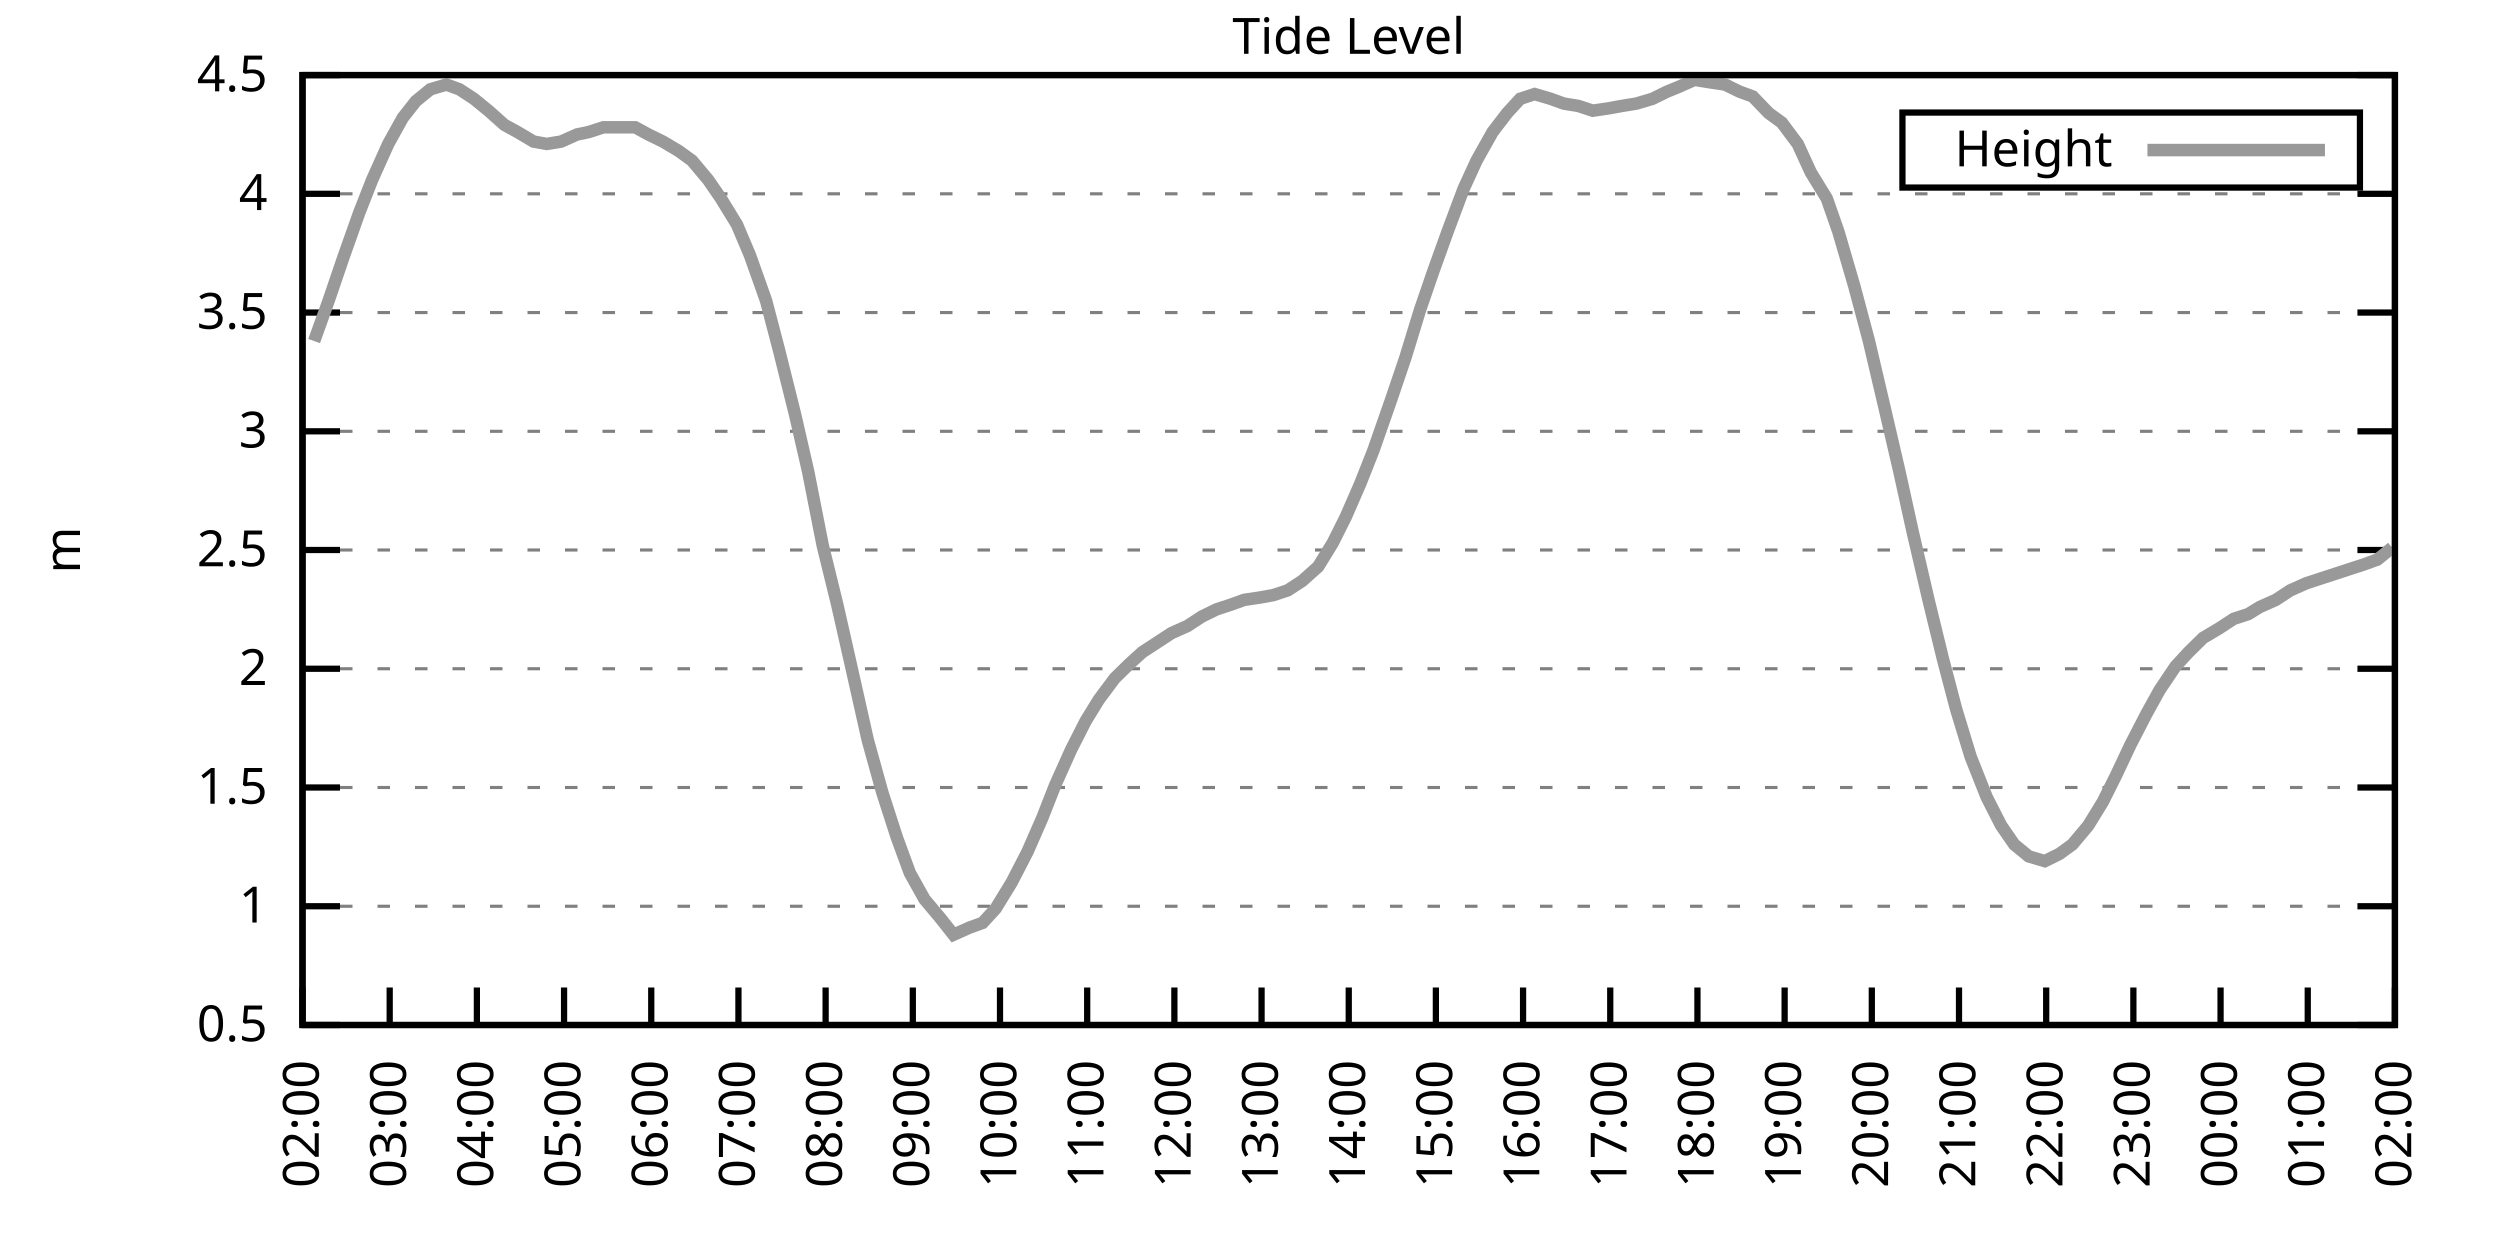
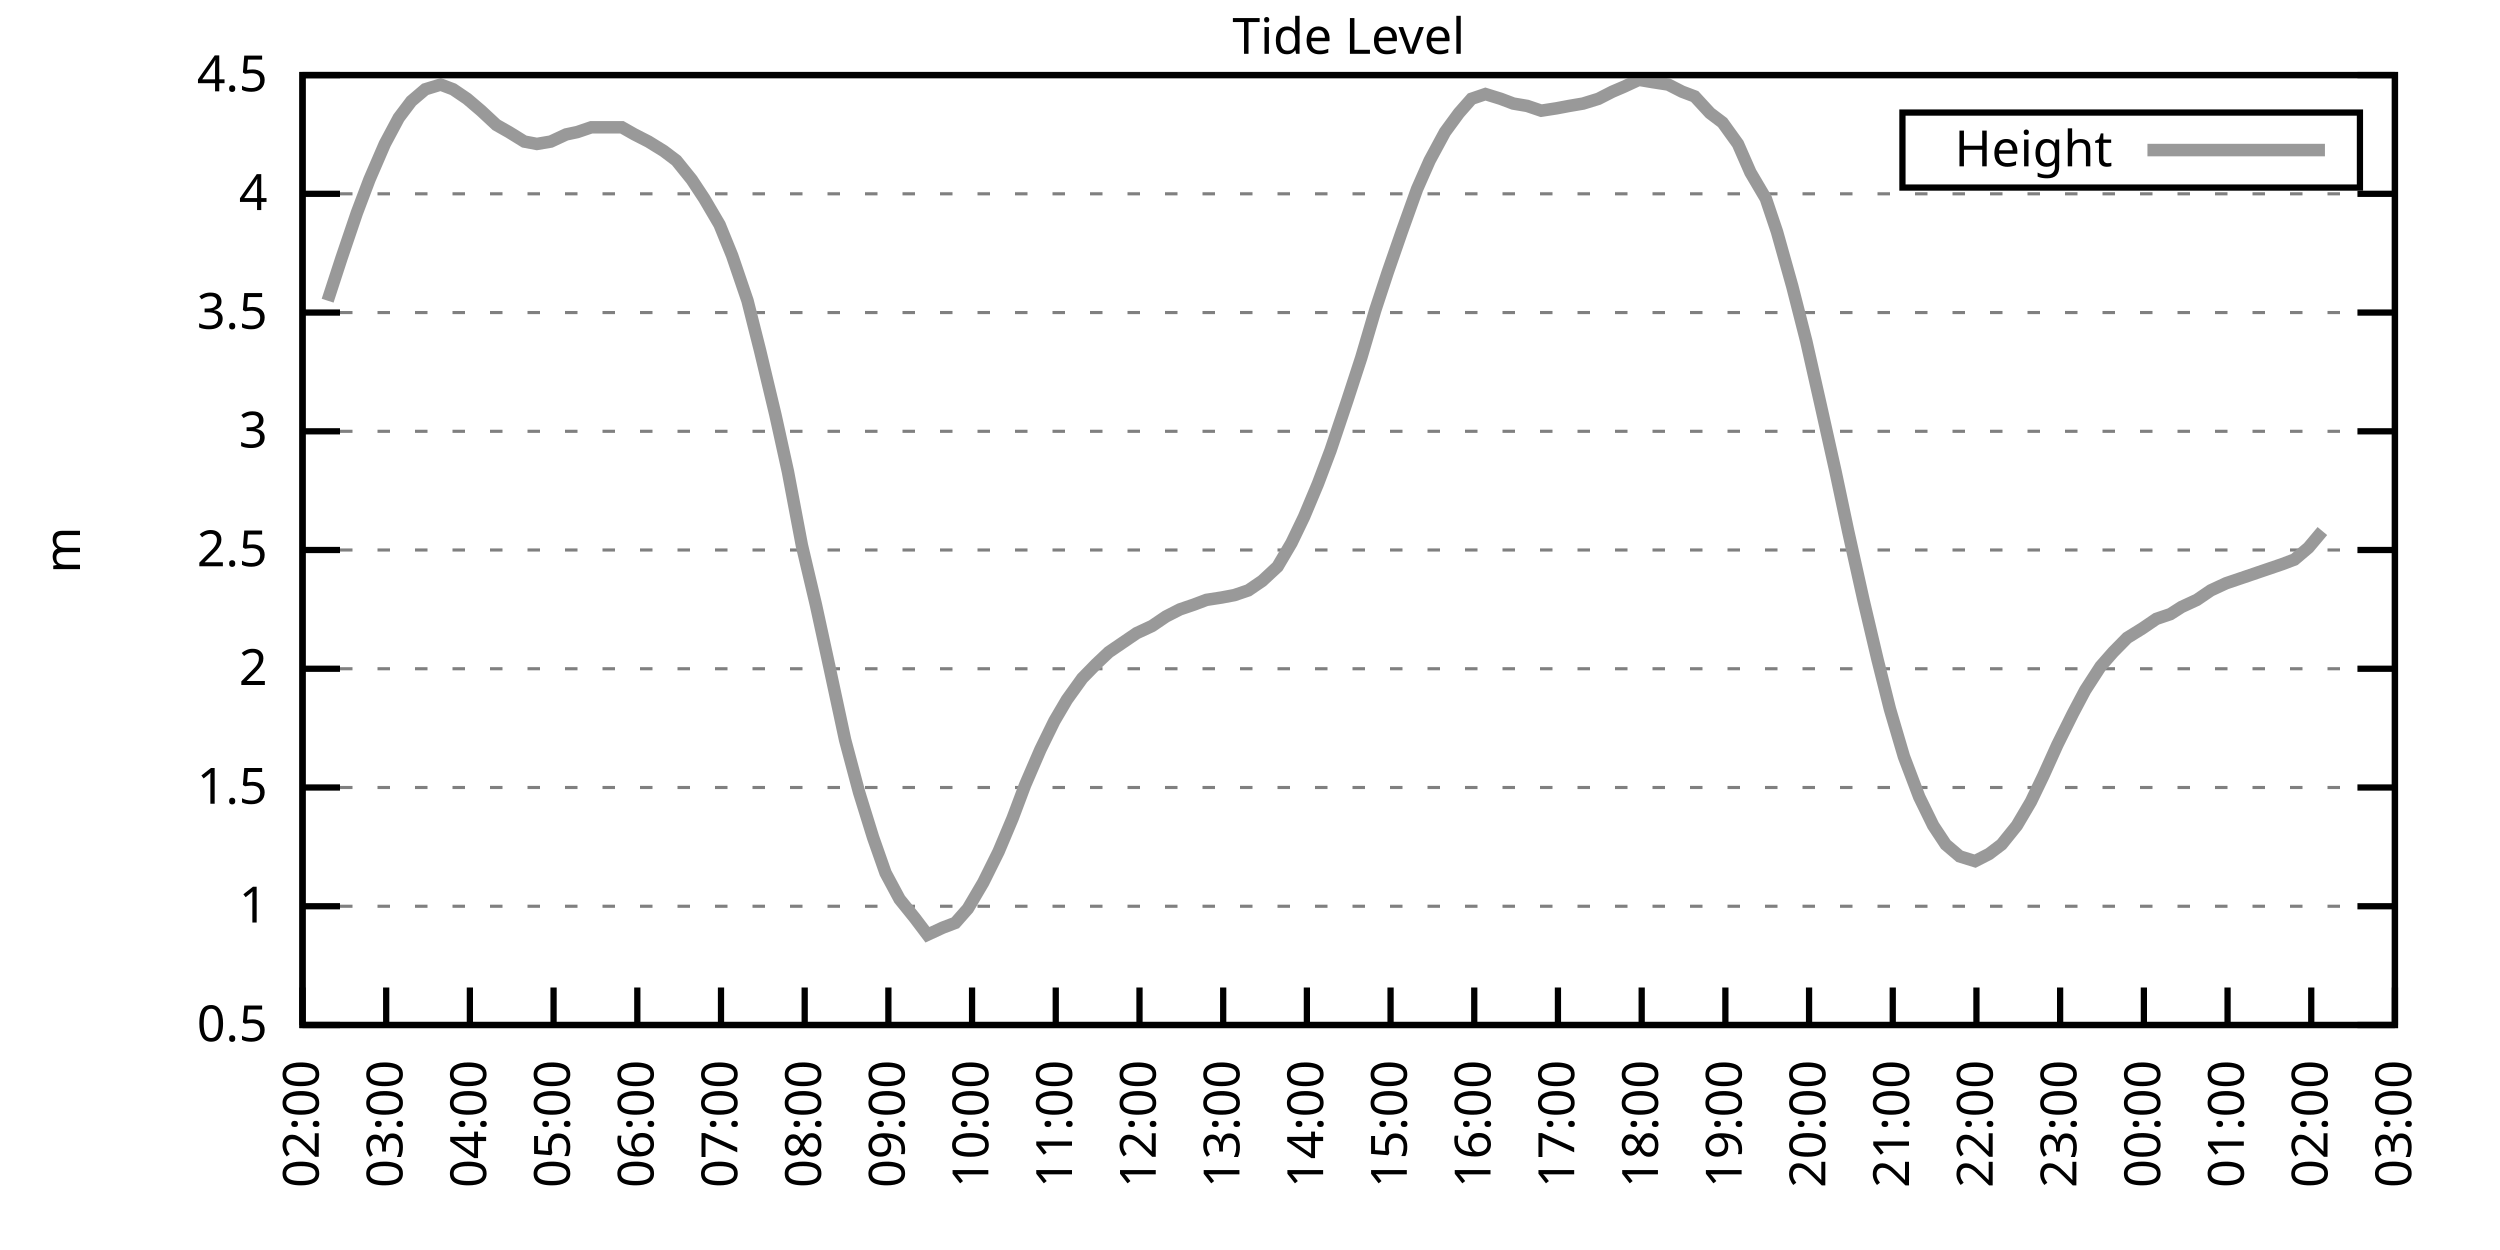
<svg xmlns="http://www.w3.org/2000/svg" xmlns:xlink="http://www.w3.org/1999/xlink" width="400" height="200" viewBox="0 0 400 200">
  <g id="gnuplot_canvas">
    <rect x="0" y="0" width="400" height="200" fill="none" />
    <defs>
      <circle id="gpDot" r="0.5" stroke-width="0.5" stroke="currentColor" />
      <path id="gpPt0" stroke-width="0.333" stroke="currentColor" d="M-1,0 h2 M0,-1 v2" />
      <path id="gpPt1" stroke-width="0.333" stroke="currentColor" d="M-1,-1 L1,1 M1,-1 L-1,1" />
      <path id="gpPt2" stroke-width="0.333" stroke="currentColor" d="M-1,0 L1,0 M0,-1 L0,1 M-1,-1 L1,1 M-1,1 L1,-1" />
      <rect id="gpPt3" stroke-width="0.333" stroke="currentColor" x="-1" y="-1" width="2" height="2" />
      <rect id="gpPt4" stroke-width="0.333" stroke="currentColor" fill="currentColor" x="-1" y="-1" width="2" height="2" />
      <circle id="gpPt5" stroke-width="0.333" stroke="currentColor" cx="0" cy="0" r="1" />
      <use xlink:href="#gpPt5" id="gpPt6" fill="currentColor" stroke="none" />
      <path id="gpPt7" stroke-width="0.333" stroke="currentColor" d="M0,-1.33 L-1.33,0.67 L1.33,0.67 z" />
      <use xlink:href="#gpPt7" id="gpPt8" fill="currentColor" stroke="none" />
      <use xlink:href="#gpPt7" id="gpPt9" stroke="currentColor" transform="rotate(180)" />
      <use xlink:href="#gpPt9" id="gpPt10" fill="currentColor" stroke="none" />
      <use xlink:href="#gpPt3" id="gpPt11" stroke="currentColor" transform="rotate(45)" />
      <use xlink:href="#gpPt11" id="gpPt12" fill="currentColor" stroke="none" />
      <path id="gpPt13" stroke-width="0.333" stroke="currentColor" d="M0,1.330 L1.265,0.411 L0.782,-1.067 L-0.782,-1.076 L-1.265,0.411 z" />
      <use xlink:href="#gpPt13" id="gpPt14" fill="currentColor" stroke="none" />
      <filter id="textbox" filterUnits="objectBoundingBox" x="0" y="0" height="1" width="1">
        <feFlood flood-color="white" flood-opacity="1" result="bgnd" />
        <feComposite in="SourceGraphic" in2="bgnd" operator="atop" />
      </filter>
      <filter id="greybox" filterUnits="objectBoundingBox" x="0" y="0" height="1" width="1">
        <feFlood flood-color="lightgrey" flood-opacity="1" result="grey" />
        <feComposite in="SourceGraphic" in2="grey" operator="atop" />
      </filter>
    </defs>
    <g fill="none" color="white" stroke="currentColor" stroke-width="1.00" stroke-linecap="butt" stroke-linejoin="miter">
</g>
    <g fill="none" color="black" stroke="currentColor" stroke-width="1.00" stroke-linecap="butt" stroke-linejoin="miter">
      <g stroke="none" shape-rendering="crispEdges">
        <polygon fill="rgb(255, 255, 255)" points="48.40,164.00 383.18,164.00 383.18,12.02 48.40,12.02 " />
      </g>
    </g>
    <g fill="none" color="black" stroke="currentColor" stroke-width="1.00" stroke-linecap="butt" stroke-linejoin="miter">
</g>
    <g fill="none" color="black" stroke="black" stroke-width="0.50" stroke-linecap="butt" stroke-linejoin="miter">
</g>
    <g fill="none" color="gray" stroke="currentColor" stroke-width="0.50" stroke-linecap="butt" stroke-linejoin="miter">
      <path stroke="gray" stroke-dasharray="2,4" class="gridline" d="M48.40,164.00 L383.19,164.00  " />
    </g>
    <g fill="none" color="gray" stroke="gray" stroke-width="1.00" stroke-linecap="butt" stroke-linejoin="miter">
</g>
    <g fill="none" color="black" stroke="currentColor" stroke-width="1.00" stroke-linecap="butt" stroke-linejoin="miter">
      <path stroke="black" d="M48.40,164.00 L54.40,164.00 M383.19,164.00 L377.19,164.00  " />
      <g transform="translate(42.80,166.60)" stroke="none" fill="black" font-family="Sans" font-size="8.00" text-anchor="end">
        <text>
          <tspan font-family="Sans"> 0.5</tspan>
        </text>
      </g>
    </g>
    <g fill="none" color="black" stroke="currentColor" stroke-width="1.00" stroke-linecap="butt" stroke-linejoin="miter">
</g>
    <g fill="none" color="black" stroke="black" stroke-width="0.50" stroke-linecap="butt" stroke-linejoin="miter">
</g>
    <g fill="none" color="gray" stroke="currentColor" stroke-width="0.50" stroke-linecap="butt" stroke-linejoin="miter">
      <path stroke="gray" stroke-dasharray="2,4" class="gridline" d="M48.40,145.00 L383.19,145.00  " />
    </g>
    <g fill="none" color="gray" stroke="gray" stroke-width="1.00" stroke-linecap="butt" stroke-linejoin="miter">
</g>
    <g fill="none" color="black" stroke="currentColor" stroke-width="1.00" stroke-linecap="butt" stroke-linejoin="miter">
      <path stroke="black" d="M48.40,145.00 L54.40,145.00 M383.19,145.00 L377.19,145.00  " />
      <g transform="translate(42.80,147.60)" stroke="none" fill="black" font-family="Sans" font-size="8.00" text-anchor="end">
        <text>
          <tspan font-family="Sans"> 1</tspan>
        </text>
      </g>
    </g>
    <g fill="none" color="black" stroke="currentColor" stroke-width="1.00" stroke-linecap="butt" stroke-linejoin="miter">
</g>
    <g fill="none" color="black" stroke="black" stroke-width="0.50" stroke-linecap="butt" stroke-linejoin="miter">
</g>
    <g fill="none" color="gray" stroke="currentColor" stroke-width="0.50" stroke-linecap="butt" stroke-linejoin="miter">
      <path stroke="gray" stroke-dasharray="2,4" class="gridline" d="M48.40,126.00 L383.19,126.00  " />
    </g>
    <g fill="none" color="gray" stroke="gray" stroke-width="1.00" stroke-linecap="butt" stroke-linejoin="miter">
</g>
    <g fill="none" color="black" stroke="currentColor" stroke-width="1.00" stroke-linecap="butt" stroke-linejoin="miter">
      <path stroke="black" d="M48.40,126.00 L54.40,126.00 M383.19,126.00 L377.19,126.00  " />
      <g transform="translate(42.80,128.60)" stroke="none" fill="black" font-family="Sans" font-size="8.00" text-anchor="end">
        <text>
          <tspan font-family="Sans"> 1.5</tspan>
        </text>
      </g>
    </g>
    <g fill="none" color="black" stroke="currentColor" stroke-width="1.00" stroke-linecap="butt" stroke-linejoin="miter">
</g>
    <g fill="none" color="black" stroke="black" stroke-width="0.50" stroke-linecap="butt" stroke-linejoin="miter">
</g>
    <g fill="none" color="gray" stroke="currentColor" stroke-width="0.50" stroke-linecap="butt" stroke-linejoin="miter">
      <path stroke="gray" stroke-dasharray="2,4" class="gridline" d="M48.40,107.00 L383.19,107.00  " />
    </g>
    <g fill="none" color="gray" stroke="gray" stroke-width="1.00" stroke-linecap="butt" stroke-linejoin="miter">
</g>
    <g fill="none" color="black" stroke="currentColor" stroke-width="1.00" stroke-linecap="butt" stroke-linejoin="miter">
      <path stroke="black" d="M48.40,107.00 L54.40,107.00 M383.19,107.00 L377.19,107.00  " />
      <g transform="translate(42.80,109.60)" stroke="none" fill="black" font-family="Sans" font-size="8.00" text-anchor="end">
        <text>
          <tspan font-family="Sans"> 2</tspan>
        </text>
      </g>
    </g>
    <g fill="none" color="black" stroke="currentColor" stroke-width="1.00" stroke-linecap="butt" stroke-linejoin="miter">
</g>
    <g fill="none" color="black" stroke="black" stroke-width="0.50" stroke-linecap="butt" stroke-linejoin="miter">
</g>
    <g fill="none" color="gray" stroke="currentColor" stroke-width="0.50" stroke-linecap="butt" stroke-linejoin="miter">
      <path stroke="gray" stroke-dasharray="2,4" class="gridline" d="M48.40,88.00 L383.19,88.00  " />
    </g>
    <g fill="none" color="gray" stroke="gray" stroke-width="1.00" stroke-linecap="butt" stroke-linejoin="miter">
</g>
    <g fill="none" color="black" stroke="currentColor" stroke-width="1.00" stroke-linecap="butt" stroke-linejoin="miter">
      <path stroke="black" d="M48.40,88.00 L54.40,88.00 M383.19,88.00 L377.19,88.00  " />
      <g transform="translate(42.80,90.60)" stroke="none" fill="black" font-family="Sans" font-size="8.00" text-anchor="end">
        <text>
          <tspan font-family="Sans"> 2.5</tspan>
        </text>
      </g>
    </g>
    <g fill="none" color="black" stroke="currentColor" stroke-width="1.00" stroke-linecap="butt" stroke-linejoin="miter">
</g>
    <g fill="none" color="black" stroke="black" stroke-width="0.50" stroke-linecap="butt" stroke-linejoin="miter">
</g>
    <g fill="none" color="gray" stroke="currentColor" stroke-width="0.50" stroke-linecap="butt" stroke-linejoin="miter">
      <path stroke="gray" stroke-dasharray="2,4" class="gridline" d="M48.40,69.01 L383.19,69.01  " />
    </g>
    <g fill="none" color="gray" stroke="gray" stroke-width="1.00" stroke-linecap="butt" stroke-linejoin="miter">
</g>
    <g fill="none" color="black" stroke="currentColor" stroke-width="1.00" stroke-linecap="butt" stroke-linejoin="miter">
      <path stroke="black" d="M48.40,69.01 L54.40,69.01 M383.19,69.01 L377.19,69.01  " />
      <g transform="translate(42.80,71.61)" stroke="none" fill="black" font-family="Sans" font-size="8.00" text-anchor="end">
        <text>
          <tspan font-family="Sans"> 3</tspan>
        </text>
      </g>
    </g>
    <g fill="none" color="black" stroke="currentColor" stroke-width="1.00" stroke-linecap="butt" stroke-linejoin="miter">
</g>
    <g fill="none" color="black" stroke="black" stroke-width="0.50" stroke-linecap="butt" stroke-linejoin="miter">
</g>
    <g fill="none" color="gray" stroke="currentColor" stroke-width="0.50" stroke-linecap="butt" stroke-linejoin="miter">
      <path stroke="gray" stroke-dasharray="2,4" class="gridline" d="M48.40,50.01 L383.19,50.01  " />
    </g>
    <g fill="none" color="gray" stroke="gray" stroke-width="1.00" stroke-linecap="butt" stroke-linejoin="miter">
</g>
    <g fill="none" color="black" stroke="currentColor" stroke-width="1.00" stroke-linecap="butt" stroke-linejoin="miter">
      <path stroke="black" d="M48.40,50.01 L54.40,50.01 M383.19,50.01 L377.19,50.01  " />
      <g transform="translate(42.80,52.61)" stroke="none" fill="black" font-family="Sans" font-size="8.00" text-anchor="end">
        <text>
          <tspan font-family="Sans"> 3.5</tspan>
        </text>
      </g>
    </g>
    <g fill="none" color="black" stroke="currentColor" stroke-width="1.00" stroke-linecap="butt" stroke-linejoin="miter">
</g>
    <g fill="none" color="black" stroke="black" stroke-width="0.50" stroke-linecap="butt" stroke-linejoin="miter">
</g>
    <g fill="none" color="gray" stroke="currentColor" stroke-width="0.50" stroke-linecap="butt" stroke-linejoin="miter">
      <path stroke="gray" stroke-dasharray="2,4" class="gridline" d="M48.40,31.01 L383.19,31.01  " />
    </g>
    <g fill="none" color="gray" stroke="gray" stroke-width="1.00" stroke-linecap="butt" stroke-linejoin="miter">
</g>
    <g fill="none" color="black" stroke="currentColor" stroke-width="1.00" stroke-linecap="butt" stroke-linejoin="miter">
      <path stroke="black" d="M48.40,31.01 L54.40,31.01 M383.19,31.01 L377.19,31.01  " />
      <g transform="translate(42.80,33.61)" stroke="none" fill="black" font-family="Sans" font-size="8.00" text-anchor="end">
        <text>
          <tspan font-family="Sans"> 4</tspan>
        </text>
      </g>
    </g>
    <g fill="none" color="black" stroke="currentColor" stroke-width="1.00" stroke-linecap="butt" stroke-linejoin="miter">
</g>
    <g fill="none" color="black" stroke="black" stroke-width="0.50" stroke-linecap="butt" stroke-linejoin="miter">
</g>
    <g fill="none" color="gray" stroke="currentColor" stroke-width="0.50" stroke-linecap="butt" stroke-linejoin="miter">
      <path stroke="gray" stroke-dasharray="2,4" class="gridline" d="M48.40,12.01 L383.19,12.01  " />
    </g>
    <g fill="none" color="gray" stroke="gray" stroke-width="1.00" stroke-linecap="butt" stroke-linejoin="miter">
</g>
    <g fill="none" color="black" stroke="currentColor" stroke-width="1.00" stroke-linecap="butt" stroke-linejoin="miter">
      <path stroke="black" d="M48.40,12.01 L54.40,12.01 M383.19,12.01 L377.19,12.01  " />
      <g transform="translate(42.80,14.61)" stroke="none" fill="black" font-family="Sans" font-size="8.00" text-anchor="end">
        <text>
          <tspan font-family="Sans"> 4.5</tspan>
        </text>
      </g>
    </g>
    <g fill="none" color="black" stroke="currentColor" stroke-width="1.00" stroke-linecap="butt" stroke-linejoin="miter">
      <path stroke="black" d="M48.40,164.00 L48.40,158.00  " />
      <g transform="translate(51.00,169.60) rotate(270.00)" stroke="none" fill="black" font-family="Sans" font-size="8.00" text-anchor="end">
        <text>
          <tspan font-family="Sans">02:00</tspan>
        </text>
      </g>
    </g>
    <g fill="none" color="black" stroke="currentColor" stroke-width="1.00" stroke-linecap="butt" stroke-linejoin="miter">
-       <path stroke="black" d="M62.35,164.00 L62.35,158.00  " />
-       <g transform="translate(64.95,169.60) rotate(270.00)" stroke="none" fill="black" font-family="Sans" font-size="8.00" text-anchor="end">
+       <path stroke="black" d="M61.79,164.00 L61.79,158.00  " />
+       <g transform="translate(64.39,169.60) rotate(270.00)" stroke="none" fill="black" font-family="Sans" font-size="8.00" text-anchor="end">
        <text>
          <tspan font-family="Sans">03:00</tspan>
        </text>
      </g>
    </g>
    <g fill="none" color="black" stroke="currentColor" stroke-width="1.00" stroke-linecap="butt" stroke-linejoin="miter">
-       <path stroke="black" d="M76.30,164.00 L76.30,158.00  " />
-       <g transform="translate(78.90,169.60) rotate(270.00)" stroke="none" fill="black" font-family="Sans" font-size="8.00" text-anchor="end">
+       <path stroke="black" d="M75.18,164.00 L75.18,158.00  " />
+       <g transform="translate(77.78,169.60) rotate(270.00)" stroke="none" fill="black" font-family="Sans" font-size="8.00" text-anchor="end">
        <text>
          <tspan font-family="Sans">04:00</tspan>
        </text>
      </g>
    </g>
    <g fill="none" color="black" stroke="currentColor" stroke-width="1.00" stroke-linecap="butt" stroke-linejoin="miter">
-       <path stroke="black" d="M90.25,164.00 L90.25,158.00  " />
-       <g transform="translate(92.85,169.60) rotate(270.00)" stroke="none" fill="black" font-family="Sans" font-size="8.00" text-anchor="end">
+       <path stroke="black" d="M88.57,164.00 L88.57,158.00  " />
+       <g transform="translate(91.17,169.60) rotate(270.00)" stroke="none" fill="black" font-family="Sans" font-size="8.00" text-anchor="end">
        <text>
          <tspan font-family="Sans">05:00</tspan>
        </text>
      </g>
    </g>
    <g fill="none" color="black" stroke="currentColor" stroke-width="1.00" stroke-linecap="butt" stroke-linejoin="miter">
-       <path stroke="black" d="M104.20,164.00 L104.20,158.00  " />
-       <g transform="translate(106.80,169.60) rotate(270.00)" stroke="none" fill="black" font-family="Sans" font-size="8.00" text-anchor="end">
+       <path stroke="black" d="M101.97,164.00 L101.97,158.00  " />
+       <g transform="translate(104.57,169.60) rotate(270.00)" stroke="none" fill="black" font-family="Sans" font-size="8.00" text-anchor="end">
        <text>
          <tspan font-family="Sans">06:00</tspan>
        </text>
      </g>
    </g>
    <g fill="none" color="black" stroke="currentColor" stroke-width="1.00" stroke-linecap="butt" stroke-linejoin="miter">
-       <path stroke="black" d="M118.15,164.00 L118.15,158.00  " />
-       <g transform="translate(120.75,169.60) rotate(270.00)" stroke="none" fill="black" font-family="Sans" font-size="8.00" text-anchor="end">
+       <path stroke="black" d="M115.36,164.00 L115.36,158.00  " />
+       <g transform="translate(117.96,169.60) rotate(270.00)" stroke="none" fill="black" font-family="Sans" font-size="8.00" text-anchor="end">
        <text>
          <tspan font-family="Sans">07:00</tspan>
        </text>
      </g>
    </g>
    <g fill="none" color="black" stroke="currentColor" stroke-width="1.00" stroke-linecap="butt" stroke-linejoin="miter">
-       <path stroke="black" d="M132.10,164.00 L132.10,158.00  " />
-       <g transform="translate(134.70,169.60) rotate(270.00)" stroke="none" fill="black" font-family="Sans" font-size="8.00" text-anchor="end">
+       <path stroke="black" d="M128.75,164.00 L128.75,158.00  " />
+       <g transform="translate(131.35,169.60) rotate(270.00)" stroke="none" fill="black" font-family="Sans" font-size="8.00" text-anchor="end">
        <text>
          <tspan font-family="Sans">08:00</tspan>
        </text>
      </g>
    </g>
    <g fill="none" color="black" stroke="currentColor" stroke-width="1.00" stroke-linecap="butt" stroke-linejoin="miter">
-       <path stroke="black" d="M146.05,164.00 L146.05,158.00  " />
-       <g transform="translate(148.65,169.60) rotate(270.00)" stroke="none" fill="black" font-family="Sans" font-size="8.00" text-anchor="end">
+       <path stroke="black" d="M142.14,164.00 L142.14,158.00  " />
+       <g transform="translate(144.74,169.60) rotate(270.00)" stroke="none" fill="black" font-family="Sans" font-size="8.00" text-anchor="end">
        <text>
          <tspan font-family="Sans">09:00</tspan>
        </text>
      </g>
    </g>
    <g fill="none" color="black" stroke="currentColor" stroke-width="1.00" stroke-linecap="butt" stroke-linejoin="miter">
-       <path stroke="black" d="M160.00,164.00 L160.00,158.00  " />
-       <g transform="translate(162.60,169.60) rotate(270.00)" stroke="none" fill="black" font-family="Sans" font-size="8.00" text-anchor="end">
+       <path stroke="black" d="M155.53,164.00 L155.53,158.00  " />
+       <g transform="translate(158.13,169.60) rotate(270.00)" stroke="none" fill="black" font-family="Sans" font-size="8.00" text-anchor="end">
        <text>
          <tspan font-family="Sans">10:00</tspan>
        </text>
      </g>
    </g>
    <g fill="none" color="black" stroke="currentColor" stroke-width="1.00" stroke-linecap="butt" stroke-linejoin="miter">
-       <path stroke="black" d="M173.95,164.00 L173.95,158.00  " />
-       <g transform="translate(176.55,169.60) rotate(270.00)" stroke="none" fill="black" font-family="Sans" font-size="8.00" text-anchor="end">
+       <path stroke="black" d="M168.92,164.00 L168.92,158.00  " />
+       <g transform="translate(171.52,169.60) rotate(270.00)" stroke="none" fill="black" font-family="Sans" font-size="8.00" text-anchor="end">
        <text>
          <tspan font-family="Sans">11:00</tspan>
        </text>
      </g>
    </g>
    <g fill="none" color="black" stroke="currentColor" stroke-width="1.00" stroke-linecap="butt" stroke-linejoin="miter">
-       <path stroke="black" d="M187.90,164.00 L187.90,158.00  " />
-       <g transform="translate(190.50,169.60) rotate(270.00)" stroke="none" fill="black" font-family="Sans" font-size="8.00" text-anchor="end">
+       <path stroke="black" d="M182.32,164.00 L182.32,158.00  " />
+       <g transform="translate(184.92,169.60) rotate(270.00)" stroke="none" fill="black" font-family="Sans" font-size="8.00" text-anchor="end">
        <text>
          <tspan font-family="Sans">12:00</tspan>
        </text>
      </g>
    </g>
    <g fill="none" color="black" stroke="currentColor" stroke-width="1.00" stroke-linecap="butt" stroke-linejoin="miter">
-       <path stroke="black" d="M201.85,164.00 L201.85,158.00  " />
-       <g transform="translate(204.45,169.60) rotate(270.00)" stroke="none" fill="black" font-family="Sans" font-size="8.00" text-anchor="end">
+       <path stroke="black" d="M195.71,164.00 L195.71,158.00  " />
+       <g transform="translate(198.31,169.60) rotate(270.00)" stroke="none" fill="black" font-family="Sans" font-size="8.00" text-anchor="end">
        <text>
          <tspan font-family="Sans">13:00</tspan>
        </text>
      </g>
    </g>
    <g fill="none" color="black" stroke="currentColor" stroke-width="1.00" stroke-linecap="butt" stroke-linejoin="miter">
-       <path stroke="black" d="M215.80,164.00 L215.80,158.00  " />
-       <g transform="translate(218.40,169.60) rotate(270.00)" stroke="none" fill="black" font-family="Sans" font-size="8.00" text-anchor="end">
+       <path stroke="black" d="M209.10,164.00 L209.10,158.00  " />
+       <g transform="translate(211.70,169.60) rotate(270.00)" stroke="none" fill="black" font-family="Sans" font-size="8.00" text-anchor="end">
        <text>
          <tspan font-family="Sans">14:00</tspan>
        </text>
      </g>
    </g>
    <g fill="none" color="black" stroke="currentColor" stroke-width="1.00" stroke-linecap="butt" stroke-linejoin="miter">
-       <path stroke="black" d="M229.74,164.00 L229.74,158.00  " />
-       <g transform="translate(232.34,169.60) rotate(270.00)" stroke="none" fill="black" font-family="Sans" font-size="8.00" text-anchor="end">
+       <path stroke="black" d="M222.49,164.00 L222.49,158.00  " />
+       <g transform="translate(225.09,169.60) rotate(270.00)" stroke="none" fill="black" font-family="Sans" font-size="8.00" text-anchor="end">
        <text>
          <tspan font-family="Sans">15:00</tspan>
        </text>
      </g>
    </g>
    <g fill="none" color="black" stroke="currentColor" stroke-width="1.00" stroke-linecap="butt" stroke-linejoin="miter">
-       <path stroke="black" d="M243.69,164.00 L243.69,158.00  " />
-       <g transform="translate(246.29,169.60) rotate(270.00)" stroke="none" fill="black" font-family="Sans" font-size="8.00" text-anchor="end">
+       <path stroke="black" d="M235.88,164.00 L235.88,158.00  " />
+       <g transform="translate(238.48,169.60) rotate(270.00)" stroke="none" fill="black" font-family="Sans" font-size="8.00" text-anchor="end">
        <text>
          <tspan font-family="Sans">16:00</tspan>
        </text>
      </g>
    </g>
    <g fill="none" color="black" stroke="currentColor" stroke-width="1.00" stroke-linecap="butt" stroke-linejoin="miter">
-       <path stroke="black" d="M257.64,164.00 L257.64,158.00  " />
-       <g transform="translate(260.24,169.60) rotate(270.00)" stroke="none" fill="black" font-family="Sans" font-size="8.00" text-anchor="end">
+       <path stroke="black" d="M249.27,164.00 L249.27,158.00  " />
+       <g transform="translate(251.87,169.60) rotate(270.00)" stroke="none" fill="black" font-family="Sans" font-size="8.00" text-anchor="end">
        <text>
          <tspan font-family="Sans">17:00</tspan>
        </text>
      </g>
    </g>
    <g fill="none" color="black" stroke="currentColor" stroke-width="1.00" stroke-linecap="butt" stroke-linejoin="miter">
-       <path stroke="black" d="M271.59,164.00 L271.59,158.00  " />
-       <g transform="translate(274.19,169.60) rotate(270.00)" stroke="none" fill="black" font-family="Sans" font-size="8.00" text-anchor="end">
+       <path stroke="black" d="M262.67,164.00 L262.67,158.00  " />
+       <g transform="translate(265.27,169.60) rotate(270.00)" stroke="none" fill="black" font-family="Sans" font-size="8.00" text-anchor="end">
        <text>
          <tspan font-family="Sans">18:00</tspan>
        </text>
      </g>
    </g>
    <g fill="none" color="black" stroke="currentColor" stroke-width="1.00" stroke-linecap="butt" stroke-linejoin="miter">
-       <path stroke="black" d="M285.54,164.00 L285.54,158.00  " />
-       <g transform="translate(288.14,169.60) rotate(270.00)" stroke="none" fill="black" font-family="Sans" font-size="8.00" text-anchor="end">
+       <path stroke="black" d="M276.06,164.00 L276.06,158.00  " />
+       <g transform="translate(278.66,169.60) rotate(270.00)" stroke="none" fill="black" font-family="Sans" font-size="8.00" text-anchor="end">
        <text>
          <tspan font-family="Sans">19:00</tspan>
        </text>
      </g>
    </g>
    <g fill="none" color="black" stroke="currentColor" stroke-width="1.00" stroke-linecap="butt" stroke-linejoin="miter">
-       <path stroke="black" d="M299.49,164.00 L299.49,158.00  " />
-       <g transform="translate(302.09,169.60) rotate(270.00)" stroke="none" fill="black" font-family="Sans" font-size="8.00" text-anchor="end">
+       <path stroke="black" d="M289.45,164.00 L289.45,158.00  " />
+       <g transform="translate(292.05,169.60) rotate(270.00)" stroke="none" fill="black" font-family="Sans" font-size="8.00" text-anchor="end">
        <text>
          <tspan font-family="Sans">20:00</tspan>
        </text>
      </g>
    </g>
    <g fill="none" color="black" stroke="currentColor" stroke-width="1.00" stroke-linecap="butt" stroke-linejoin="miter">
-       <path stroke="black" d="M313.44,164.00 L313.44,158.00  " />
-       <g transform="translate(316.04,169.60) rotate(270.00)" stroke="none" fill="black" font-family="Sans" font-size="8.00" text-anchor="end">
+       <path stroke="black" d="M302.84,164.00 L302.84,158.00  " />
+       <g transform="translate(305.44,169.60) rotate(270.00)" stroke="none" fill="black" font-family="Sans" font-size="8.00" text-anchor="end">
        <text>
          <tspan font-family="Sans">21:00</tspan>
        </text>
      </g>
    </g>
    <g fill="none" color="black" stroke="currentColor" stroke-width="1.00" stroke-linecap="butt" stroke-linejoin="miter">
-       <path stroke="black" d="M327.39,164.00 L327.39,158.00  " />
-       <g transform="translate(329.99,169.60) rotate(270.00)" stroke="none" fill="black" font-family="Sans" font-size="8.00" text-anchor="end">
+       <path stroke="black" d="M316.23,164.00 L316.23,158.00  " />
+       <g transform="translate(318.83,169.60) rotate(270.00)" stroke="none" fill="black" font-family="Sans" font-size="8.00" text-anchor="end">
        <text>
          <tspan font-family="Sans">22:00</tspan>
        </text>
      </g>
    </g>
    <g fill="none" color="black" stroke="currentColor" stroke-width="1.00" stroke-linecap="butt" stroke-linejoin="miter">
-       <path stroke="black" d="M341.34,164.00 L341.34,158.00  " />
-       <g transform="translate(343.94,169.60) rotate(270.00)" stroke="none" fill="black" font-family="Sans" font-size="8.00" text-anchor="end">
+       <path stroke="black" d="M329.62,164.00 L329.62,158.00  " />
+       <g transform="translate(332.22,169.60) rotate(270.00)" stroke="none" fill="black" font-family="Sans" font-size="8.00" text-anchor="end">
        <text>
          <tspan font-family="Sans">23:00</tspan>
        </text>
      </g>
    </g>
    <g fill="none" color="black" stroke="currentColor" stroke-width="1.00" stroke-linecap="butt" stroke-linejoin="miter">
-       <path stroke="black" d="M355.29,164.00 L355.29,158.00  " />
-       <g transform="translate(357.89,169.60) rotate(270.00)" stroke="none" fill="black" font-family="Sans" font-size="8.00" text-anchor="end">
+       <path stroke="black" d="M343.02,164.00 L343.02,158.00  " />
+       <g transform="translate(345.62,169.60) rotate(270.00)" stroke="none" fill="black" font-family="Sans" font-size="8.00" text-anchor="end">
        <text>
          <tspan font-family="Sans">00:00</tspan>
        </text>
      </g>
    </g>
    <g fill="none" color="black" stroke="currentColor" stroke-width="1.00" stroke-linecap="butt" stroke-linejoin="miter">
-       <path stroke="black" d="M369.24,164.00 L369.24,158.00  " />
-       <g transform="translate(371.84,169.60) rotate(270.00)" stroke="none" fill="black" font-family="Sans" font-size="8.00" text-anchor="end">
+       <path stroke="black" d="M356.41,164.00 L356.41,158.00  " />
+       <g transform="translate(359.01,169.60) rotate(270.00)" stroke="none" fill="black" font-family="Sans" font-size="8.00" text-anchor="end">
        <text>
          <tspan font-family="Sans">01:00</tspan>
+         </text>
+       </g>
+     </g>
+     <g fill="none" color="black" stroke="currentColor" stroke-width="1.00" stroke-linecap="butt" stroke-linejoin="miter">
+       <path stroke="black" d="M369.80,164.00 L369.80,158.00  " />
+       <g transform="translate(372.40,169.60) rotate(270.00)" stroke="none" fill="black" font-family="Sans" font-size="8.00" text-anchor="end">
+         <text>
+           <tspan font-family="Sans">02:00</tspan>
        </text>
      </g>
    </g>
    <g fill="none" color="black" stroke="currentColor" stroke-width="1.00" stroke-linecap="butt" stroke-linejoin="miter">
      <path stroke="black" d="M383.19,164.00 L383.19,158.00  " />
      <g transform="translate(385.79,169.60) rotate(270.00)" stroke="none" fill="black" font-family="Sans" font-size="8.00" text-anchor="end">
        <text>
-           <tspan font-family="Sans">02:00</tspan>
+           <tspan font-family="Sans">03:00</tspan>
        </text>
      </g>
    </g>
    <g fill="none" color="black" stroke="currentColor" stroke-width="1.00" stroke-linecap="butt" stroke-linejoin="miter">
</g>
    <g fill="none" color="black" stroke="currentColor" stroke-width="1.00" stroke-linecap="butt" stroke-linejoin="miter">
      <path stroke="black" d="M48.40,12.01 L48.40,164.00 L383.19,164.00 L383.19,12.01 L48.40,12.01 Z  " />
    </g>
    <g fill="none" color="black" stroke="currentColor" stroke-width="1.00" stroke-linecap="butt" stroke-linejoin="miter">
</g>
    <g fill="none" color="black" stroke="currentColor" stroke-width="1.00" stroke-linecap="butt" stroke-linejoin="miter">
      <path stroke="black" d="M304.39,30.01 L304.39,18.01 L377.59,18.01 L377.59,30.01 L304.39,30.01 Z  " />
    </g>
    <g id="Tide_level_plot_1">
      <g fill="none" color="white" stroke="black" stroke-width="2.00" stroke-linecap="butt" stroke-linejoin="miter">
</g>
      <g fill="none" color="black" stroke="currentColor" stroke-width="2.00" stroke-linecap="butt" stroke-linejoin="miter">
        <g transform="translate(337.99,26.61)" stroke="none" fill="black" font-family="Sans" font-size="8.00" text-anchor="end">
          <text>
            <tspan font-family="Sans">Height</tspan>
          </text>
        </g>
      </g>
      <g fill="none" color="black" stroke="currentColor" stroke-width="2.00" stroke-linecap="butt" stroke-linejoin="miter">
-         <path stroke="rgb(153, 153, 153)" d="M343.59,24.01 L371.99,24.01 M50.26,54.57 L52.58,48.11 L54.91,41.27 L57.47,34.05 L59.56,28.73 L62.12,23.03   L64.44,18.85 L66.53,16.19 L68.86,14.29 L71.42,13.53 L73.51,14.29 L75.83,15.81 L78.16,17.71 L80.72,19.99   L82.81,21.13 L85.37,22.65 L87.46,23.03 L89.78,22.65 L92.34,21.51 L94.20,21.13 L96.53,20.37 L99.32,20.37   L101.64,20.37 L103.73,21.51 L106.06,22.65 L108.62,24.17 L110.71,25.69 L113.27,28.73 L115.36,31.77 L117.92,35.95   L120.01,40.89 L122.57,48.11 L124.66,56.09 L127.22,66.35 L129.31,75.47 L131.63,87.25 L133.96,96.74 L136.28,107.00   L138.84,118.40 L141.16,126.76 L143.49,133.98 L145.58,139.68 L147.91,143.86 L150.46,146.90 L152.56,149.56 L155.11,148.42   L157.21,147.66 L159.30,145.38 L161.86,141.20 L164.41,136.26 L166.74,130.94 L168.83,125.62 L171.39,119.92 L173.71,115.36   L175.81,111.94 L178.36,108.52 L180.69,106.24 L182.78,104.34 L185.11,102.82 L187.43,101.30 L189.99,100.16 L192.31,98.64   L194.64,97.50 L196.96,96.74 L199.06,95.98 L201.61,95.60 L203.71,95.22 L206.03,94.46 L208.36,92.94 L210.91,90.66   L213.24,86.87 L215.33,82.69 L217.65,77.37 L219.75,72.05 L222.54,64.07 L224.86,57.23 L227.19,49.63 L229.28,43.55   L231.60,37.09 L234.16,30.25 L236.25,25.69 L238.81,21.13 L241.14,18.09 L243.23,15.81 L245.55,15.05 L248.11,15.81   L250.20,16.57 L252.53,16.95 L254.85,17.71 L257.41,17.33 L259.50,16.95 L261.83,16.57 L264.39,15.81 L266.71,14.67   L268.57,13.91 L271.13,12.77 L273.45,13.15 L276.01,13.53 L278.34,14.67 L280.43,15.43 L282.99,18.09 L285.08,19.61   L287.64,23.03 L289.73,27.59 L292.29,31.77 L294.15,37.09 L296.70,45.83 L299.03,54.57 L301.35,64.45 L303.91,75.47   L306.00,84.97 L308.56,95.98 L310.88,105.48 L312.98,113.46 L315.30,121.06 L317.86,127.52 L320.18,132.08 L322.28,135.12   L324.60,137.02 L327.16,137.78 L329.48,136.64 L331.58,135.12 L334.13,132.08 L336.46,128.28 L338.55,124.10 L340.88,119.16   L343.43,114.22 L345.53,110.42 L348.08,106.62 L350.18,104.34 L352.50,102.06 L355.06,100.54 L357.38,99.02 L359.71,98.26   L361.57,97.12 L364.13,95.98 L366.45,94.46 L369.01,93.32 L371.33,92.56 L373.66,91.80 L375.98,91.04 L378.31,90.28   L380.40,89.52 L382.73,87.63  " />
+         <path stroke="rgb(153, 153, 153)" d="M343.59,24.01 L371.99,24.01 M52.42,48.11 L54.65,41.27 L57.10,34.05 L59.11,28.73 L61.57,23.03 L63.80,18.85   L65.81,16.19 L68.04,14.29 L70.50,13.53 L72.50,14.29 L74.74,15.81 L76.97,17.71 L79.42,19.99 L81.43,21.13   L83.89,22.65 L85.90,23.03 L88.13,22.65 L90.58,21.51 L92.37,21.13 L94.60,20.37 L97.28,20.37 L99.51,20.37   L101.52,21.51 L103.75,22.65 L106.21,24.17 L108.22,25.69 L110.67,28.73 L112.68,31.77 L115.13,35.95 L117.14,40.89   L119.60,48.11 L121.61,56.09 L124.06,66.35 L126.07,75.47 L128.30,87.25 L130.54,96.74 L132.77,107.00 L135.22,118.40   L137.45,126.76 L139.69,133.98 L141.69,139.68 L143.93,143.86 L146.38,146.90 L148.39,149.56 L150.85,148.42 L152.85,147.66   L154.86,145.38 L157.32,141.20 L159.77,136.26 L162.01,130.94 L164.01,125.62 L166.47,119.92 L168.70,115.36 L170.71,111.94   L173.17,108.52 L175.40,106.24 L177.41,104.34 L179.64,102.82 L181.87,101.30 L184.32,100.16 L186.56,98.64 L188.79,97.50   L191.02,96.74 L193.03,95.98 L195.48,95.60 L197.49,95.22 L199.73,94.46 L201.96,92.94 L204.41,90.66 L206.64,86.87   L208.65,82.69 L210.88,77.37 L212.89,72.05 L215.57,64.07 L217.80,57.23 L220.04,49.63 L222.04,43.55 L224.28,37.09   L226.73,30.25 L228.74,25.69 L231.20,21.13 L233.43,18.09 L235.44,15.81 L237.67,15.05 L240.12,15.81 L242.13,16.57   L244.36,16.95 L246.60,17.71 L249.05,17.33 L251.06,16.95 L253.29,16.57 L255.75,15.81 L257.98,14.67 L259.76,13.91   L262.22,12.77 L264.45,13.15 L266.91,13.53 L269.14,14.67 L271.15,15.43 L273.60,18.09 L275.61,19.61 L278.07,23.03   L280.07,27.59 L282.53,31.77 L284.32,37.09 L286.77,45.83 L289.00,54.57 L291.23,64.45 L293.69,75.47 L295.70,84.97   L298.15,95.98 L300.39,105.48 L302.39,113.46 L304.63,121.06 L307.08,127.52 L309.31,132.08 L311.32,135.12 L313.55,137.02   L316.01,137.78 L318.24,136.64 L320.25,135.12 L322.70,132.08 L324.94,128.28 L326.95,124.10 L329.18,119.16 L331.63,114.22   L333.64,110.42 L336.10,106.62 L338.10,104.34 L340.34,102.06 L342.79,100.54 L345.02,99.02 L347.26,98.26 L349.04,97.12   L351.50,95.98 L353.73,94.46 L356.18,93.32 L358.42,92.56 L360.65,91.80 L362.88,91.04 L365.11,90.28 L367.12,89.52   L369.35,87.63 L371.58,84.97  " />
      </g>
    </g>
    <g fill="none" color="black" stroke="currentColor" stroke-width="2.00" stroke-linecap="butt" stroke-linejoin="miter">
</g>
    <g fill="none" color="black" stroke="black" stroke-width="1.00" stroke-linecap="butt" stroke-linejoin="miter">
</g>
    <g fill="none" color="black" stroke="currentColor" stroke-width="1.00" stroke-linecap="butt" stroke-linejoin="miter">
      <path stroke="black" d="M48.40,12.01 L48.40,164.00 L383.19,164.00 L383.19,12.01 L48.40,12.01 Z  " />
      <g transform="translate(12.80,88.01) rotate(270.00)" stroke="none" fill="black" font-family="Sans" font-size="8.00" text-anchor="middle">
        <text>
          <tspan font-family="Sans">m</tspan>
        </text>
      </g>
    </g>
    <g fill="none" color="black" stroke="currentColor" stroke-width="1.00" stroke-linecap="butt" stroke-linejoin="miter">
</g>
    <g fill="none" color="black" stroke="currentColor" stroke-width="1.00" stroke-linecap="butt" stroke-linejoin="miter">
      <g transform="translate(215.79,8.61)" stroke="none" fill="black" font-family="Sans" font-size="8.00" text-anchor="middle">
        <text>
          <tspan font-family="Sans">Tide Level</tspan>
        </text>
      </g>
    </g>
    <g fill="none" color="black" stroke="currentColor" stroke-width="1.00" stroke-linecap="butt" stroke-linejoin="miter">
</g>
  </g>
</svg>
